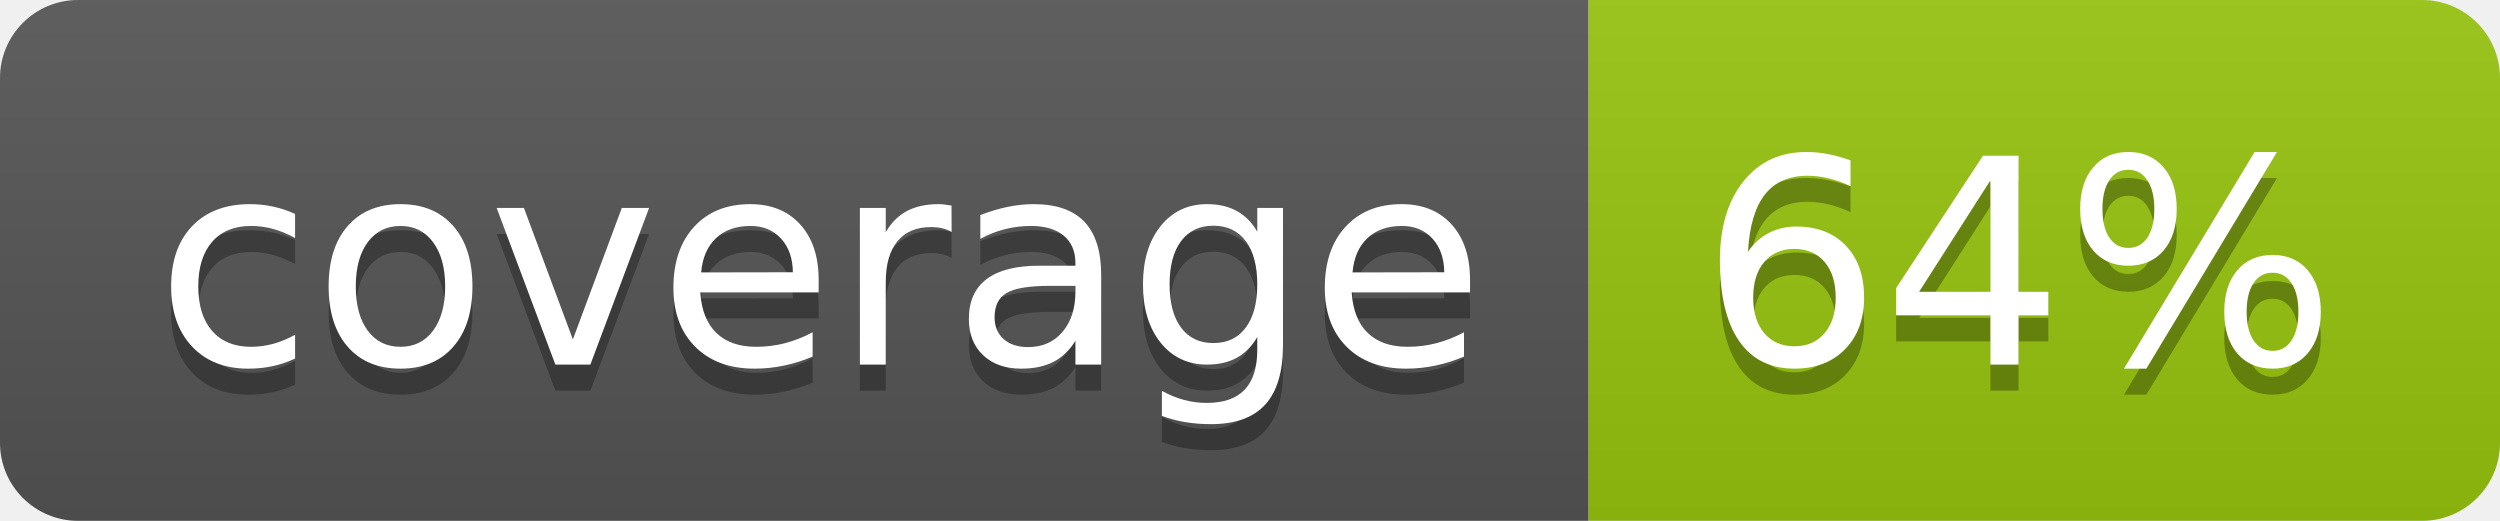
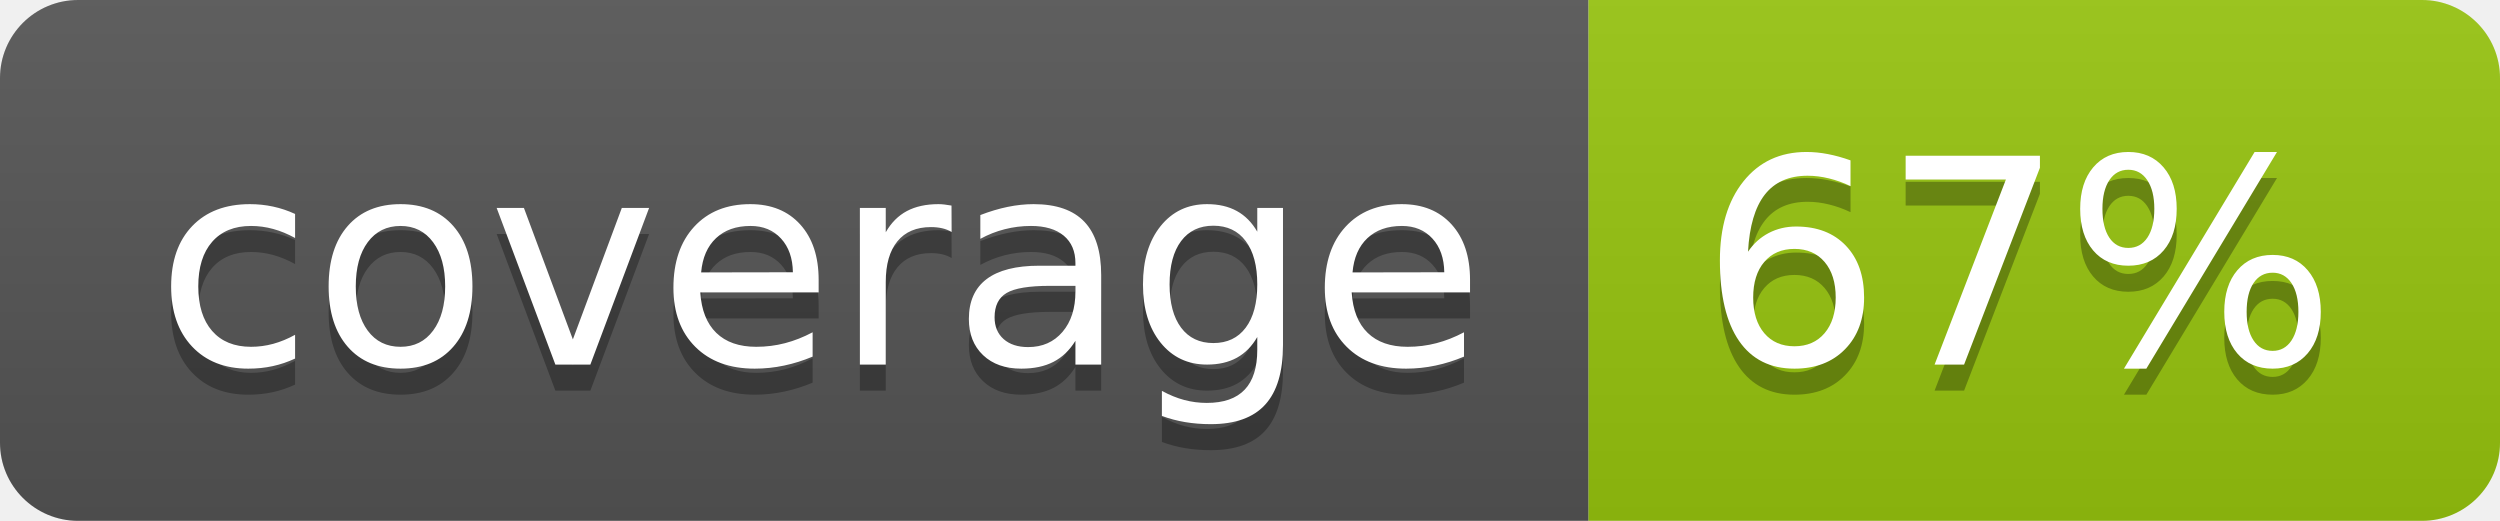
<svg xmlns="http://www.w3.org/2000/svg" width="96" height="20">
  <linearGradient id="b" x2="0" y2="100%">
    <stop offset="0" stop-color="#bbb" stop-opacity=".1" />
    <stop offset="1" stop-opacity=".1" />
  </linearGradient>
  <clipPath id="a">
    <rect width="96" height="20" rx="3" fill="#fff" />
  </clipPath>
  <g clip-path="url(#a)">
    <path fill="#555" d="M0 0h61v20H0z" />
    <path fill="#97C50F" d="M61 0h35v20H61z" />
    <path fill="url(#b)" d="M0 0h96v20H0z" />
  </g>
  <g fill="#fff" text-anchor="middle" font-family="DejaVu Sans,Verdana,Geneva,sans-serif" font-size="110">
    <text x="315" y="150" fill="#010101" fill-opacity=".3" transform="scale(.1)" textLength="510">coverage</text>
    <text x="315" y="140" transform="scale(.1)" textLength="510">coverage</text>
-     <text x="775" y="150" fill="#010101" fill-opacity=".3" transform="scale(.1)" textLength="250">64%</text>
-     <text x="775" y="140" transform="scale(.1)" textLength="250">64%</text>
+     <text x="775" y="150" fill="#010101" fill-opacity=".3" transform="scale(.1)" textLength="250">67%</text>
+     <text x="775" y="140" transform="scale(.1)" textLength="250">67%</text>
  </g>
</svg>
